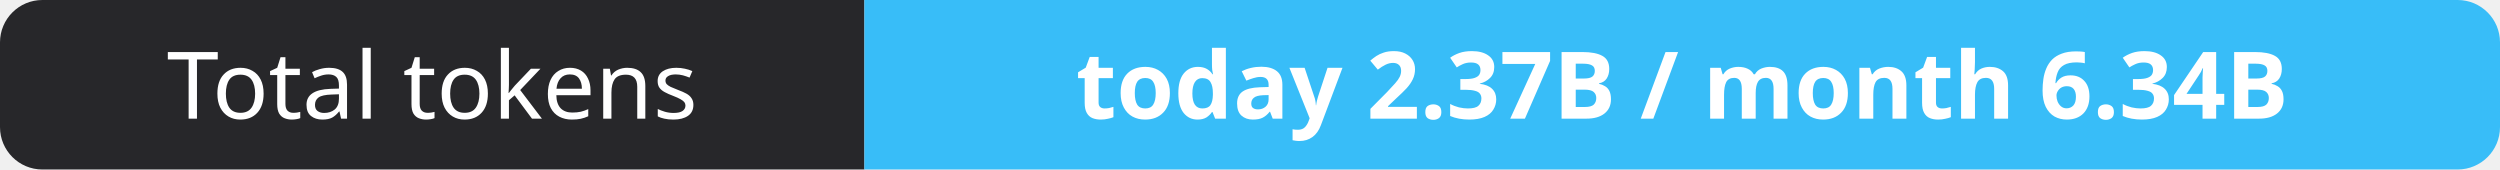
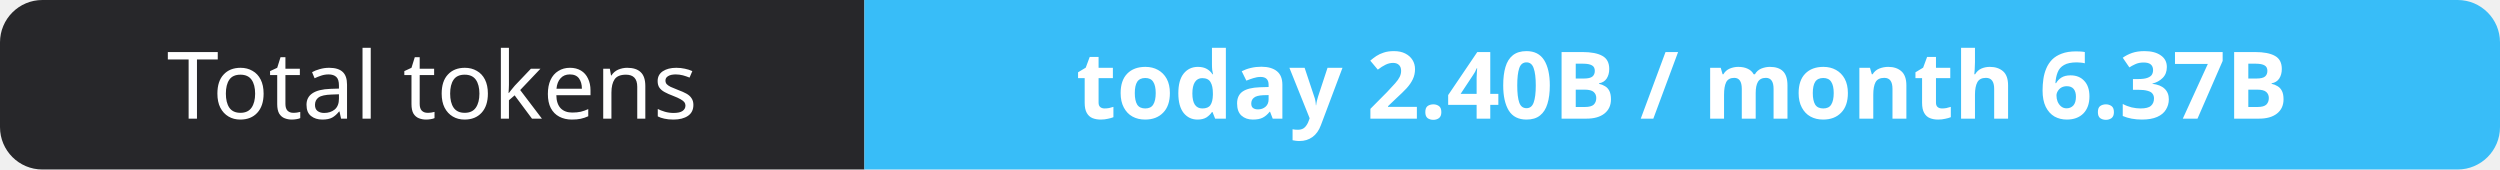
- <svg xmlns="http://www.w3.org/2000/svg" width="295" height="20" role="img" aria-label="Total tokens: today 2.37B / month 6.34B">
+ <svg xmlns="http://www.w3.org/2000/svg" width="295" height="20" role="img" aria-label="Total tokens: today 2.40B / month 6.37B">
  <clipPath id="r">
    <rect width="295" height="20" rx="5" fill="#fff" />
  </clipPath>
  <g clip-path="url(#r)">
    <rect width="102" height="20" fill="#27272a" />
    <rect x="102" width="193" height="20" fill="#38bdf8" />
  </g>
  <g fill="#fff" text-anchor="middle" font-family="Verdana,Geneva,sans-serif" font-size="11">
    <text x="51.0" y="14">Total tokens</text>
-     <text x="198.5" y="14" font-weight="700">today 2.37B / month 6.34B</text>
+     <text x="198.5" y="14" font-weight="700">today 2.40B / month 6.37B</text>
  </g>
</svg>
